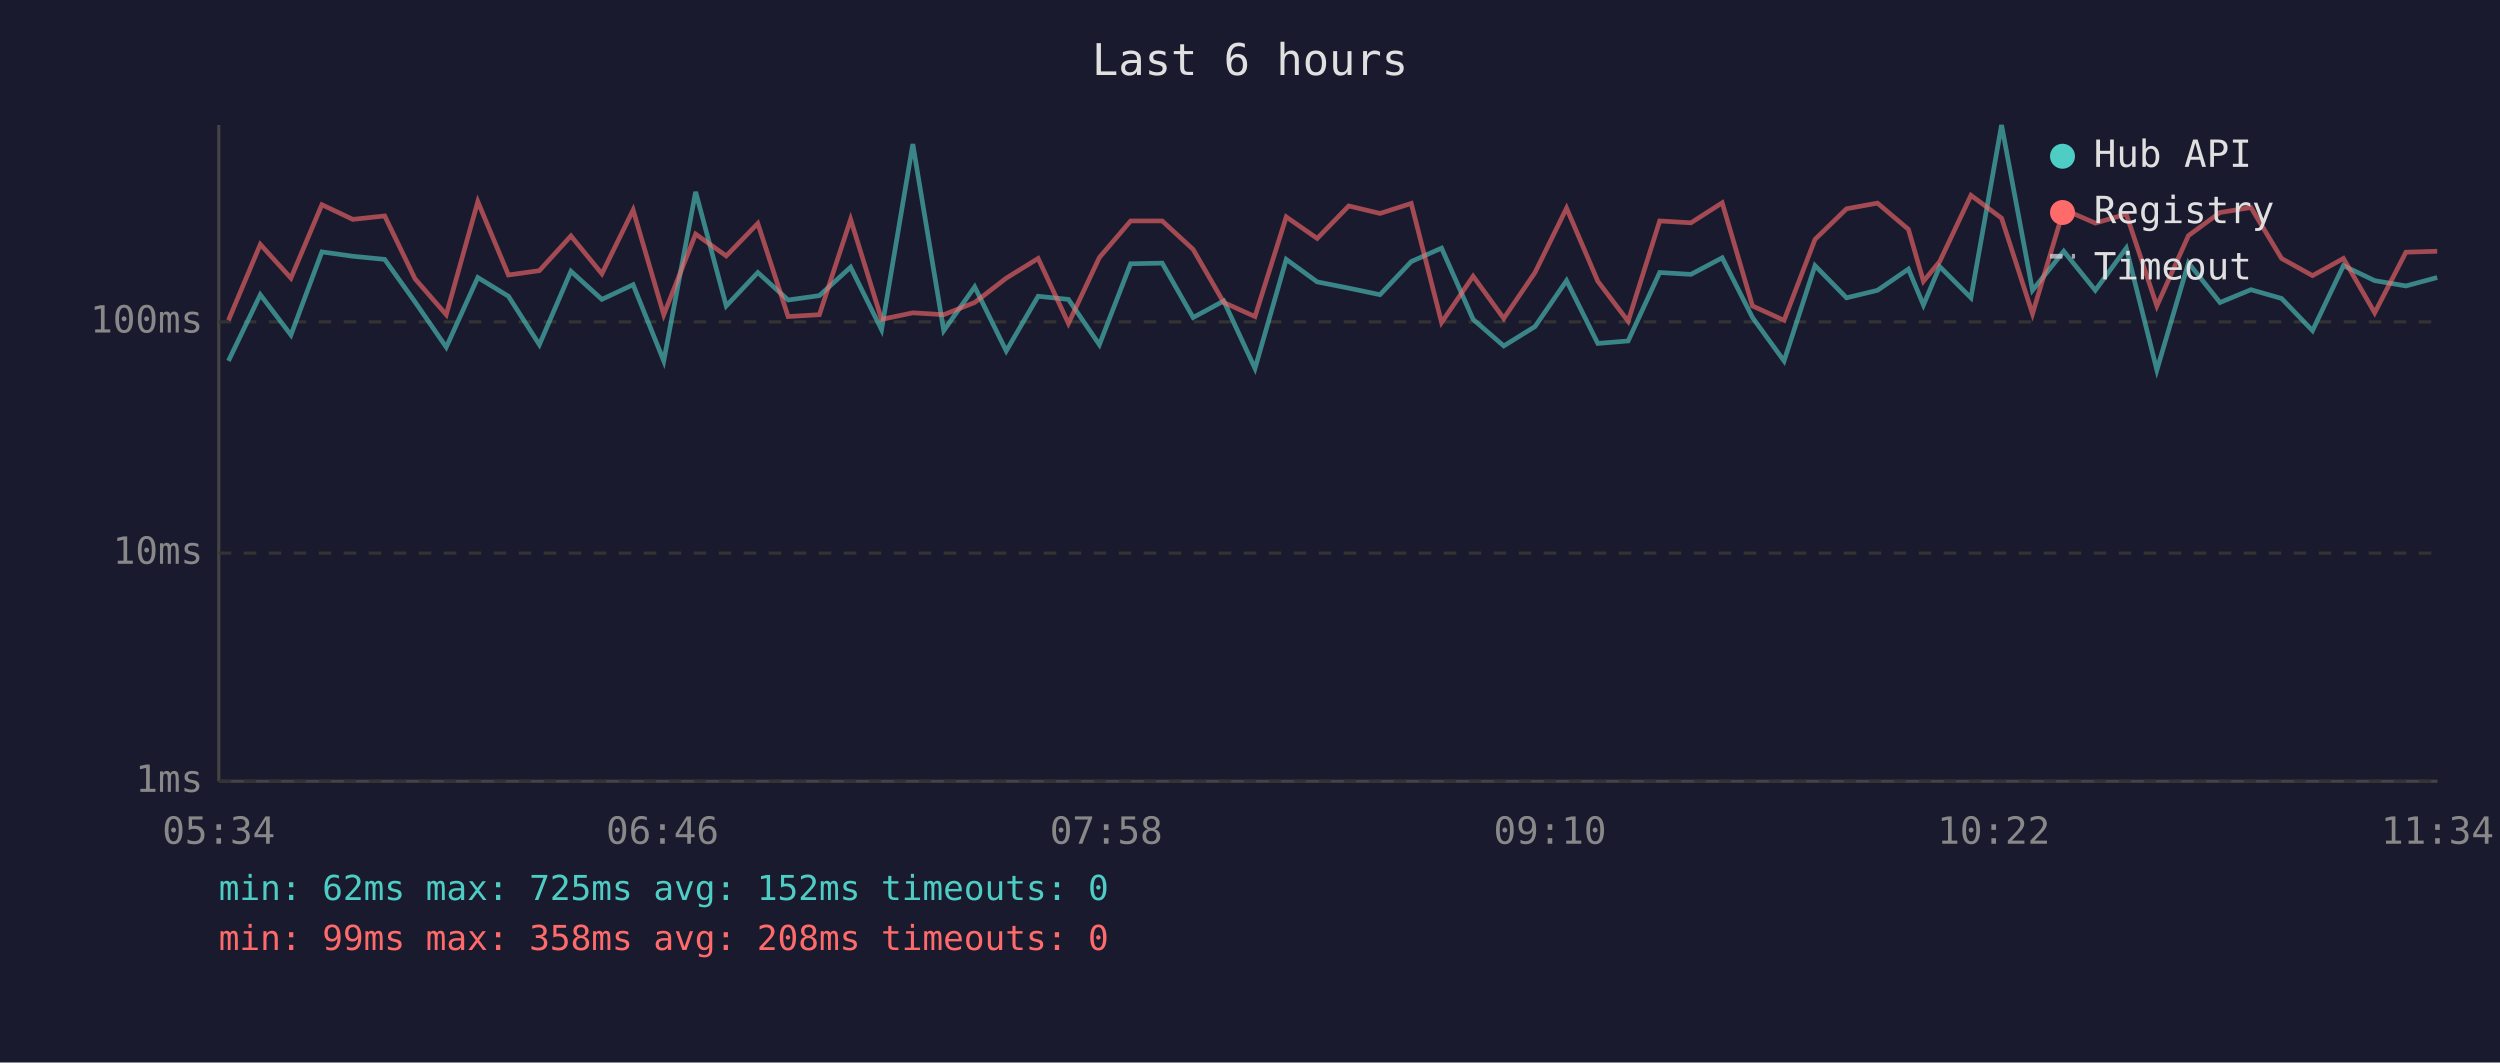
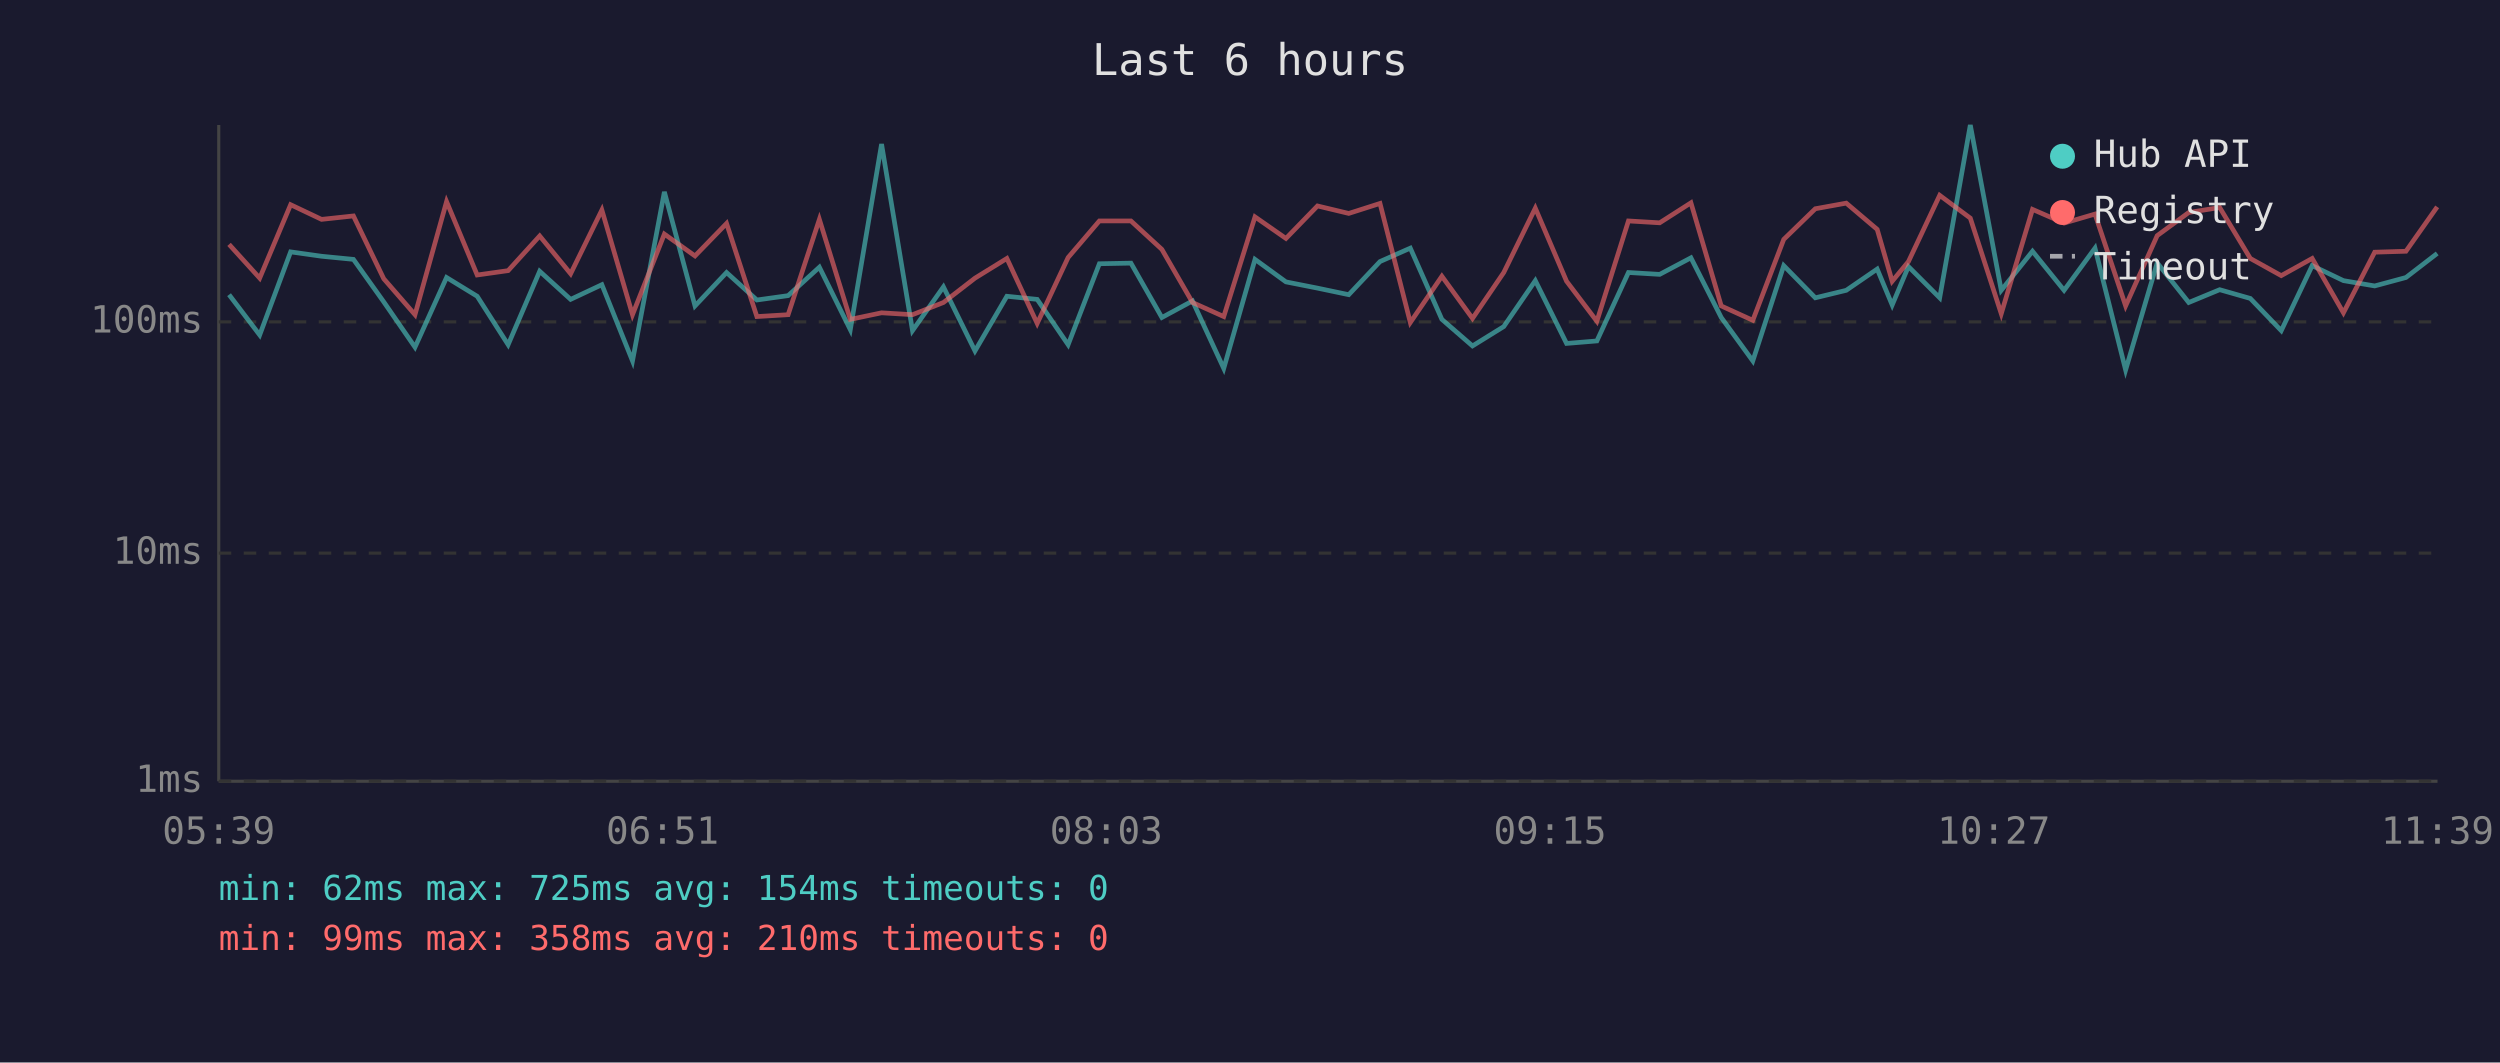
<svg xmlns="http://www.w3.org/2000/svg" viewBox="0 0 800 340" font-family="monospace" font-size="12">
  <rect width="800" height="340" fill="#1a1a2e" />
  <text x="400" y="24" fill="#e0e0e0" font-size="14" text-anchor="middle">Last 6 hours</text>
  <line x1="70" y1="40" x2="70" y2="250" stroke="#444" stroke-width="1" />
  <line x1="70" y1="250" x2="780" y2="250" stroke="#444" stroke-width="1" />
  <line x1="70" y1="250" x2="780" y2="250" stroke="#333" stroke-width="1" stroke-dasharray="4" />
  <text x="65" y="250" fill="#888" text-anchor="end" dominant-baseline="middle">1ms</text>
  <line x1="70" y1="177" x2="780" y2="177" stroke="#333" stroke-width="1" stroke-dasharray="4" />
  <text x="65" y="177" fill="#888" text-anchor="end" dominant-baseline="middle">10ms</text>
  <line x1="70" y1="103" x2="780" y2="103" stroke="#333" stroke-width="1" stroke-dasharray="4" />
  <text x="65" y="103" fill="#888" text-anchor="end" dominant-baseline="middle">100ms</text>
-   <text x="70" y="270" fill="#888" text-anchor="middle">05:34</text>
-   <text x="212" y="270" fill="#888" text-anchor="middle">06:46</text>
-   <text x="354" y="270" fill="#888" text-anchor="middle">07:58</text>
-   <text x="496" y="270" fill="#888" text-anchor="middle">09:10</text>
-   <text x="638" y="270" fill="#888" text-anchor="middle">10:22</text>
-   <text x="780" y="270" fill="#888" text-anchor="middle">11:34</text>
-   <polyline points="73.1,115.5 83.3,94.3 93.1,107.2 103.0,80.6 112.9,82.0 123.1,83.0 132.8,96.6 142.8,111.1 152.9,88.8 162.7,94.8 172.6,110.3 182.7,86.8 192.6,95.8 202.6,91.1 212.4,115.5 222.6,61.4 232.4,97.9 242.5,87.2 252.2,96.0 262.2,94.6 272.2,85.5 282.1,105.5 292.1,46.1 302.0,105.8 311.9,91.8 322.0,112.3 332.2,94.8 341.9,95.8 351.8,110.3 361.8,84.4 371.9,84.2 381.8,101.6 391.6,96.3 401.6,117.9 411.6,83.0 421.5,90.2 431.6,92.2 441.6,94.3 451.6,83.7 461.3,79.4 471.4,102.2 481.2,110.7 491.2,104.5 501.3,89.8 511.3,109.9 521.0,109.1 531.1,87.2 541.1,87.8 551.1,82.5 560.8,101.6 570.9,115.5 580.8,85.0 590.9,95.3 600.8,92.9 610.7,86.1 615.5,97.6 620.7,85.3 630.7,95.3 640.5,40.0 650.4,92.9 660.4,80.4 670.5,92.9 680.4,79.4 690.2,118.4 700.3,84.1 710.4,96.8 720.3,92.7 730.1,95.5 740.0,105.8 749.9,85.0 759.9,89.8 769.9,91.5 779.9,88.8" fill="none" stroke="#4ecdc4" stroke-width="1.5" opacity="0.6" />
-   <polyline points="73.1,102.5 83.3,78.2 93.1,89.0 103.0,65.5 112.9,70.2 123.1,69.1 132.8,89.2 142.8,100.7 152.9,64.5 162.7,88.0 172.6,86.6 182.7,75.5 192.6,87.6 202.6,67.2 212.4,100.7 222.6,74.9 232.4,81.9 242.5,71.5 252.2,101.3 262.2,100.7 272.2,70.2 282.1,102.2 292.1,100.1 302.0,100.7 311.9,96.8 322.0,89.0 332.2,82.7 341.9,103.5 351.8,82.4 361.8,70.7 371.9,70.7 381.8,79.8 391.6,96.8 401.6,101.3 411.6,69.4 421.5,76.3 431.6,65.9 441.6,68.3 451.6,65.1 461.3,103.2 471.4,88.4 481.2,101.9 491.2,87.2 501.3,66.6 511.3,90.0 521.0,102.8 531.1,70.7 541.1,71.3 551.1,64.9 560.8,97.9 570.9,102.5 580.8,76.6 590.9,66.8 600.8,65.0 610.7,73.4 615.5,90.0 620.7,83.7 630.7,62.5 640.5,69.8 650.4,100.4 660.4,67.0 670.5,71.4 680.4,68.5 690.2,97.9 700.3,75.4 710.4,68.0 720.3,66.4 730.1,82.7 740.0,88.2 749.9,82.7 759.9,100.1 769.9,80.7 779.9,80.4" fill="none" stroke="#ff6b6b" stroke-width="1.5" opacity="0.6" />
+   <text x="70" y="270" fill="#888" text-anchor="middle">05:39</text>
+   <text x="212" y="270" fill="#888" text-anchor="middle">06:51</text>
+   <text x="354" y="270" fill="#888" text-anchor="middle">08:03</text>
+   <text x="496" y="270" fill="#888" text-anchor="middle">09:15</text>
+   <text x="638" y="270" fill="#888" text-anchor="middle">10:27</text>
+   <text x="780" y="270" fill="#888" text-anchor="middle">11:39</text>
+   <polyline points="73.3,94.3 83.1,107.2 93.0,80.6 102.9,82.0 113.1,83.0 122.8,96.6 132.8,111.1 142.9,88.8 152.7,94.8 162.6,110.3 172.7,86.8 182.6,95.8 192.6,91.1 202.4,115.5 212.6,61.4 222.4,97.9 232.5,87.2 242.2,96.0 252.2,94.6 262.2,85.5 272.1,105.5 282.1,46.1 292.0,105.8 301.9,91.8 312.0,112.3 322.2,94.8 331.9,95.8 341.8,110.3 351.8,84.4 361.9,84.2 371.8,101.6 381.6,96.3 391.6,117.9 401.6,83.0 411.5,90.2 421.6,92.2 431.6,94.3 441.6,83.7 451.3,79.4 461.4,102.2 471.2,110.7 481.2,104.5 491.3,89.8 501.3,109.9 511.0,109.1 521.1,87.2 531.1,87.8 541.1,82.5 550.8,101.6 560.9,115.5 570.8,85.0 580.9,95.3 590.8,92.9 600.7,86.1 605.5,97.6 610.7,85.3 620.7,95.3 630.5,40.0 640.4,92.9 650.4,80.4 660.5,92.9 670.4,79.4 680.2,118.4 690.3,84.1 700.4,96.8 710.3,92.7 720.1,95.5 730.0,105.8 739.9,85.0 749.9,89.8 759.9,91.5 769.9,88.8 779.9,81.1" fill="none" stroke="#4ecdc4" stroke-width="1.5" opacity="0.6" />
+   <polyline points="73.3,78.2 83.1,89.0 93.0,65.5 102.9,70.2 113.1,69.1 122.8,89.2 132.8,100.7 142.9,64.5 152.7,88.0 162.6,86.6 172.7,75.5 182.6,87.6 192.6,67.2 202.4,100.7 212.6,74.9 222.4,81.9 232.5,71.5 242.2,101.3 252.2,100.7 262.2,70.2 272.1,102.2 282.1,100.1 292.0,100.7 301.9,96.8 312.0,89.0 322.2,82.7 331.9,103.5 341.8,82.4 351.8,70.7 361.9,70.7 371.8,79.8 381.6,96.8 391.6,101.3 401.6,69.4 411.5,76.3 421.6,65.9 431.6,68.3 441.6,65.1 451.3,103.2 461.4,88.4 471.2,101.9 481.2,87.2 491.3,66.6 501.3,90.0 511.0,102.8 521.1,70.7 531.1,71.3 541.1,64.9 550.8,97.9 560.9,102.5 570.8,76.6 580.9,66.8 590.8,65.0 600.7,73.4 605.5,90.0 610.7,83.7 620.7,62.5 630.5,69.8 640.4,100.4 650.4,67.0 660.5,71.4 670.4,68.5 680.2,97.9 690.3,75.4 700.4,68.0 710.3,66.4 720.1,82.7 730.0,88.2 739.9,82.7 749.9,100.1 759.9,80.7 769.9,80.4 779.9,66.2" fill="none" stroke="#ff6b6b" stroke-width="1.5" opacity="0.6" />
  <circle cx="660" cy="50" r="4" fill="#4ecdc4" />
  <text x="670" y="50" fill="#e0e0e0" dominant-baseline="middle">Hub API</text>
  <circle cx="660" cy="68" r="4" fill="#ff6b6b" />
  <text x="670" y="68" fill="#e0e0e0" dominant-baseline="middle">Registry</text>
  <line x1="656" y1="82" x2="664" y2="82" stroke="#e0e0e0" stroke-width="1.5" stroke-dasharray="4,3" opacity="0.7" />
  <text x="670" y="86" fill="#e0e0e0" dominant-baseline="middle">Timeout</text>
-   <text x="70" y="288" fill="#4ecdc4" font-size="11">min: 62ms  max: 725ms  avg: 152ms  timeouts: 0</text>
-   <text x="70" y="304" fill="#ff6b6b" font-size="11">min: 99ms  max: 358ms  avg: 208ms  timeouts: 0</text>
+   <text x="70" y="288" fill="#4ecdc4" font-size="11">min: 62ms  max: 725ms  avg: 154ms  timeouts: 0</text>
+   <text x="70" y="304" fill="#ff6b6b" font-size="11">min: 99ms  max: 358ms  avg: 210ms  timeouts: 0</text>
</svg>
